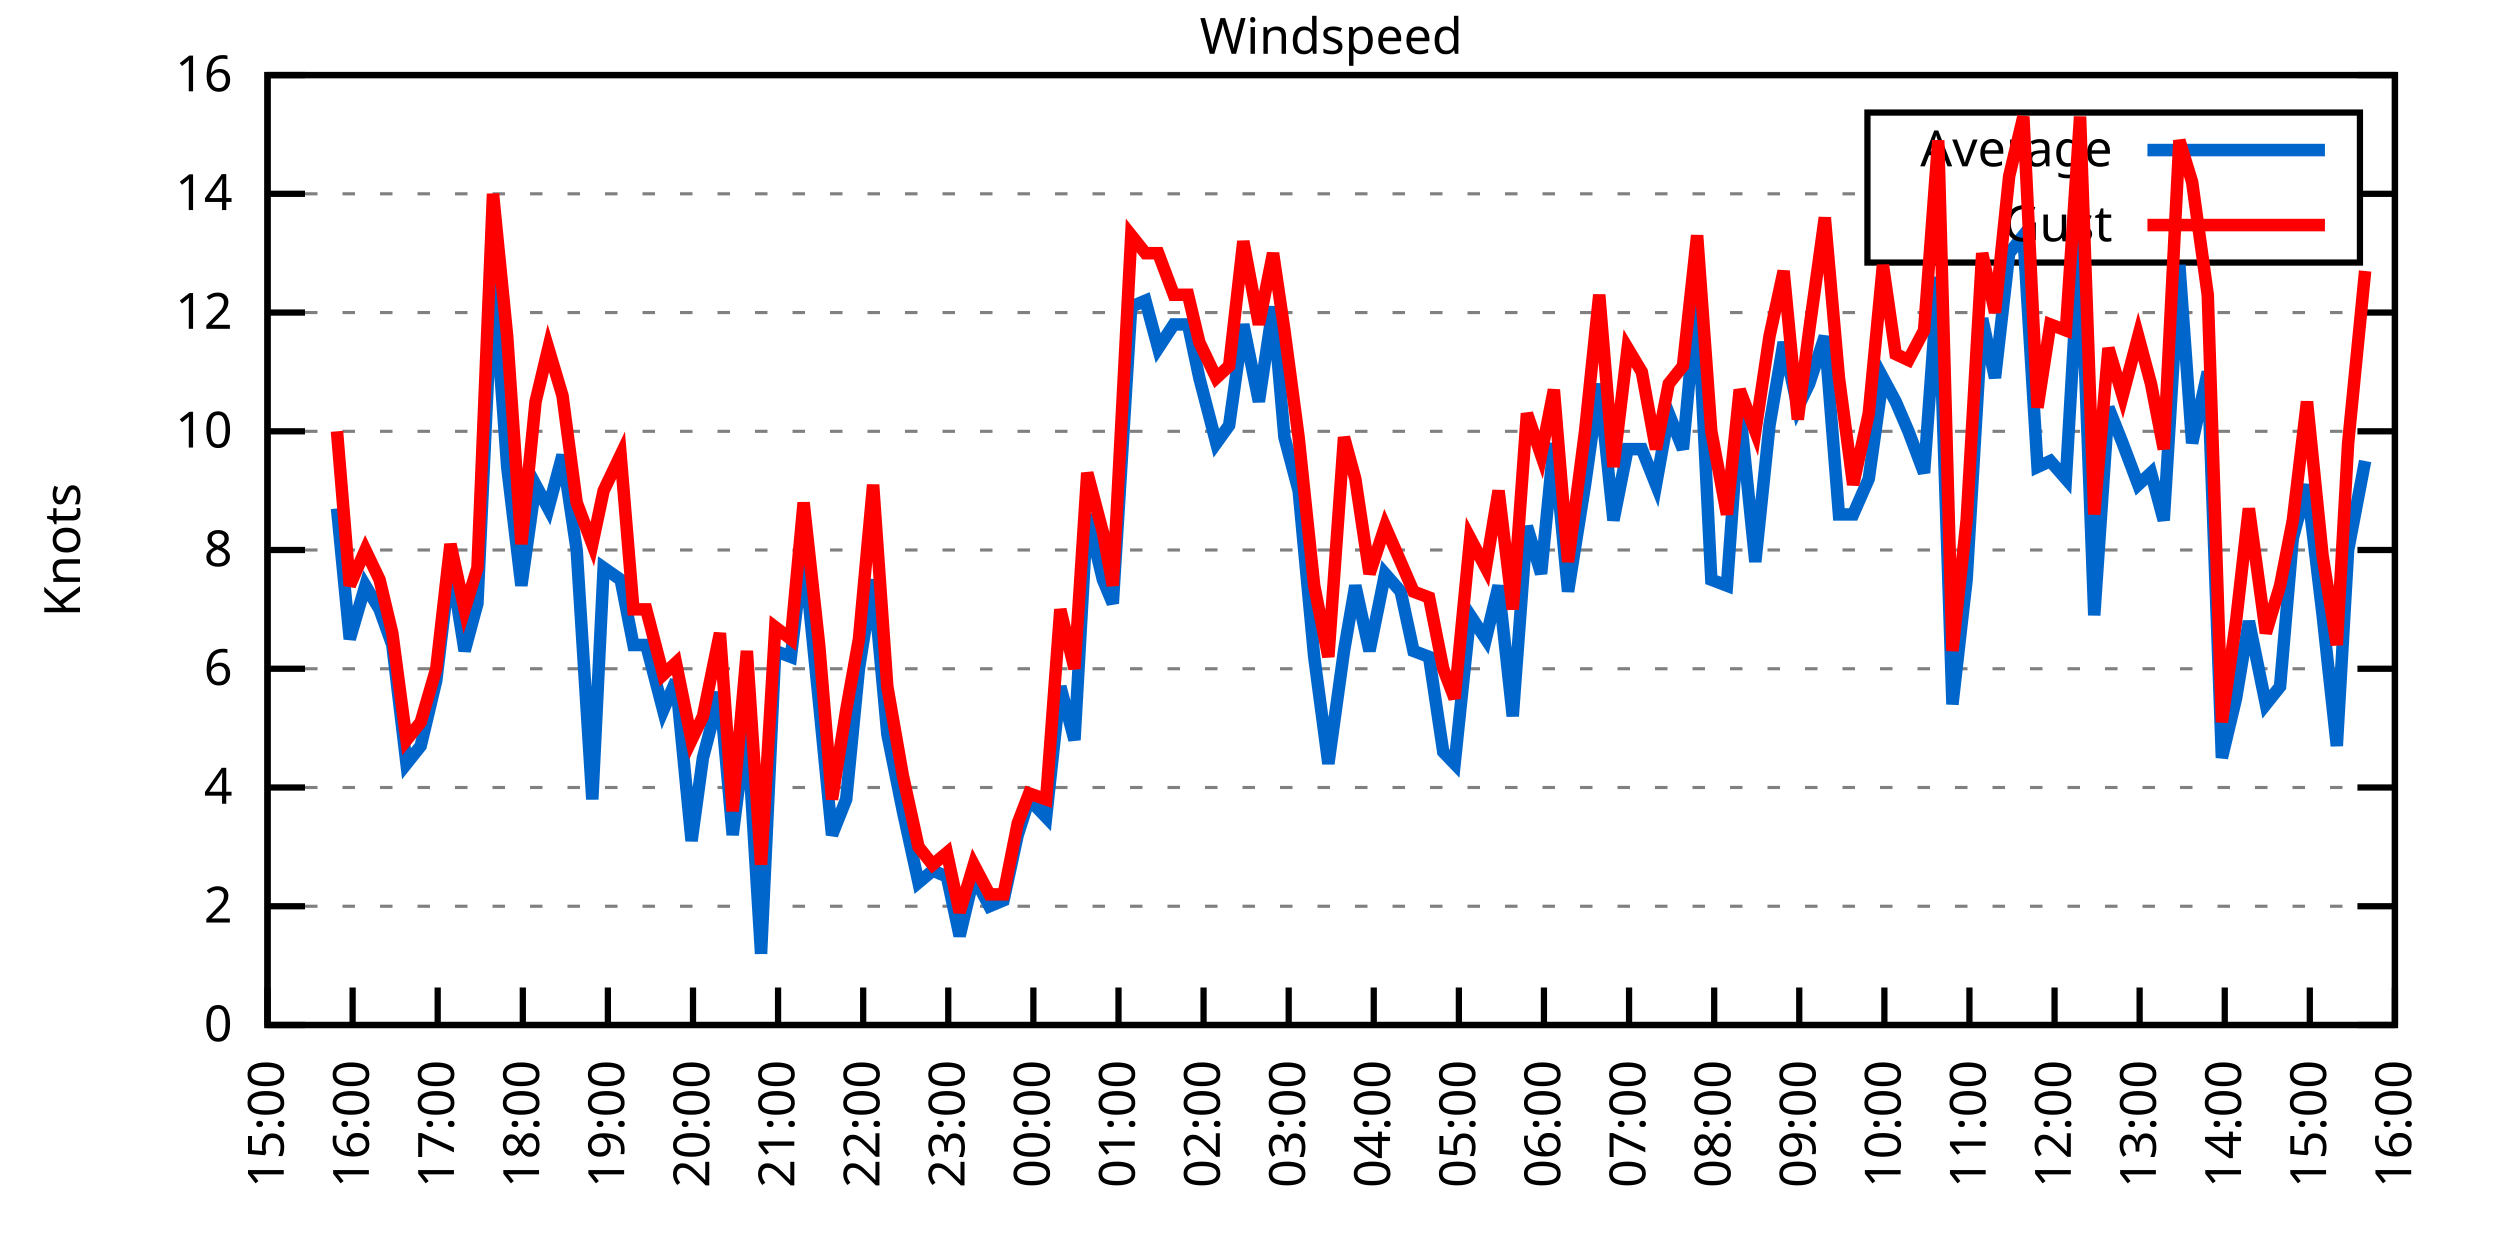
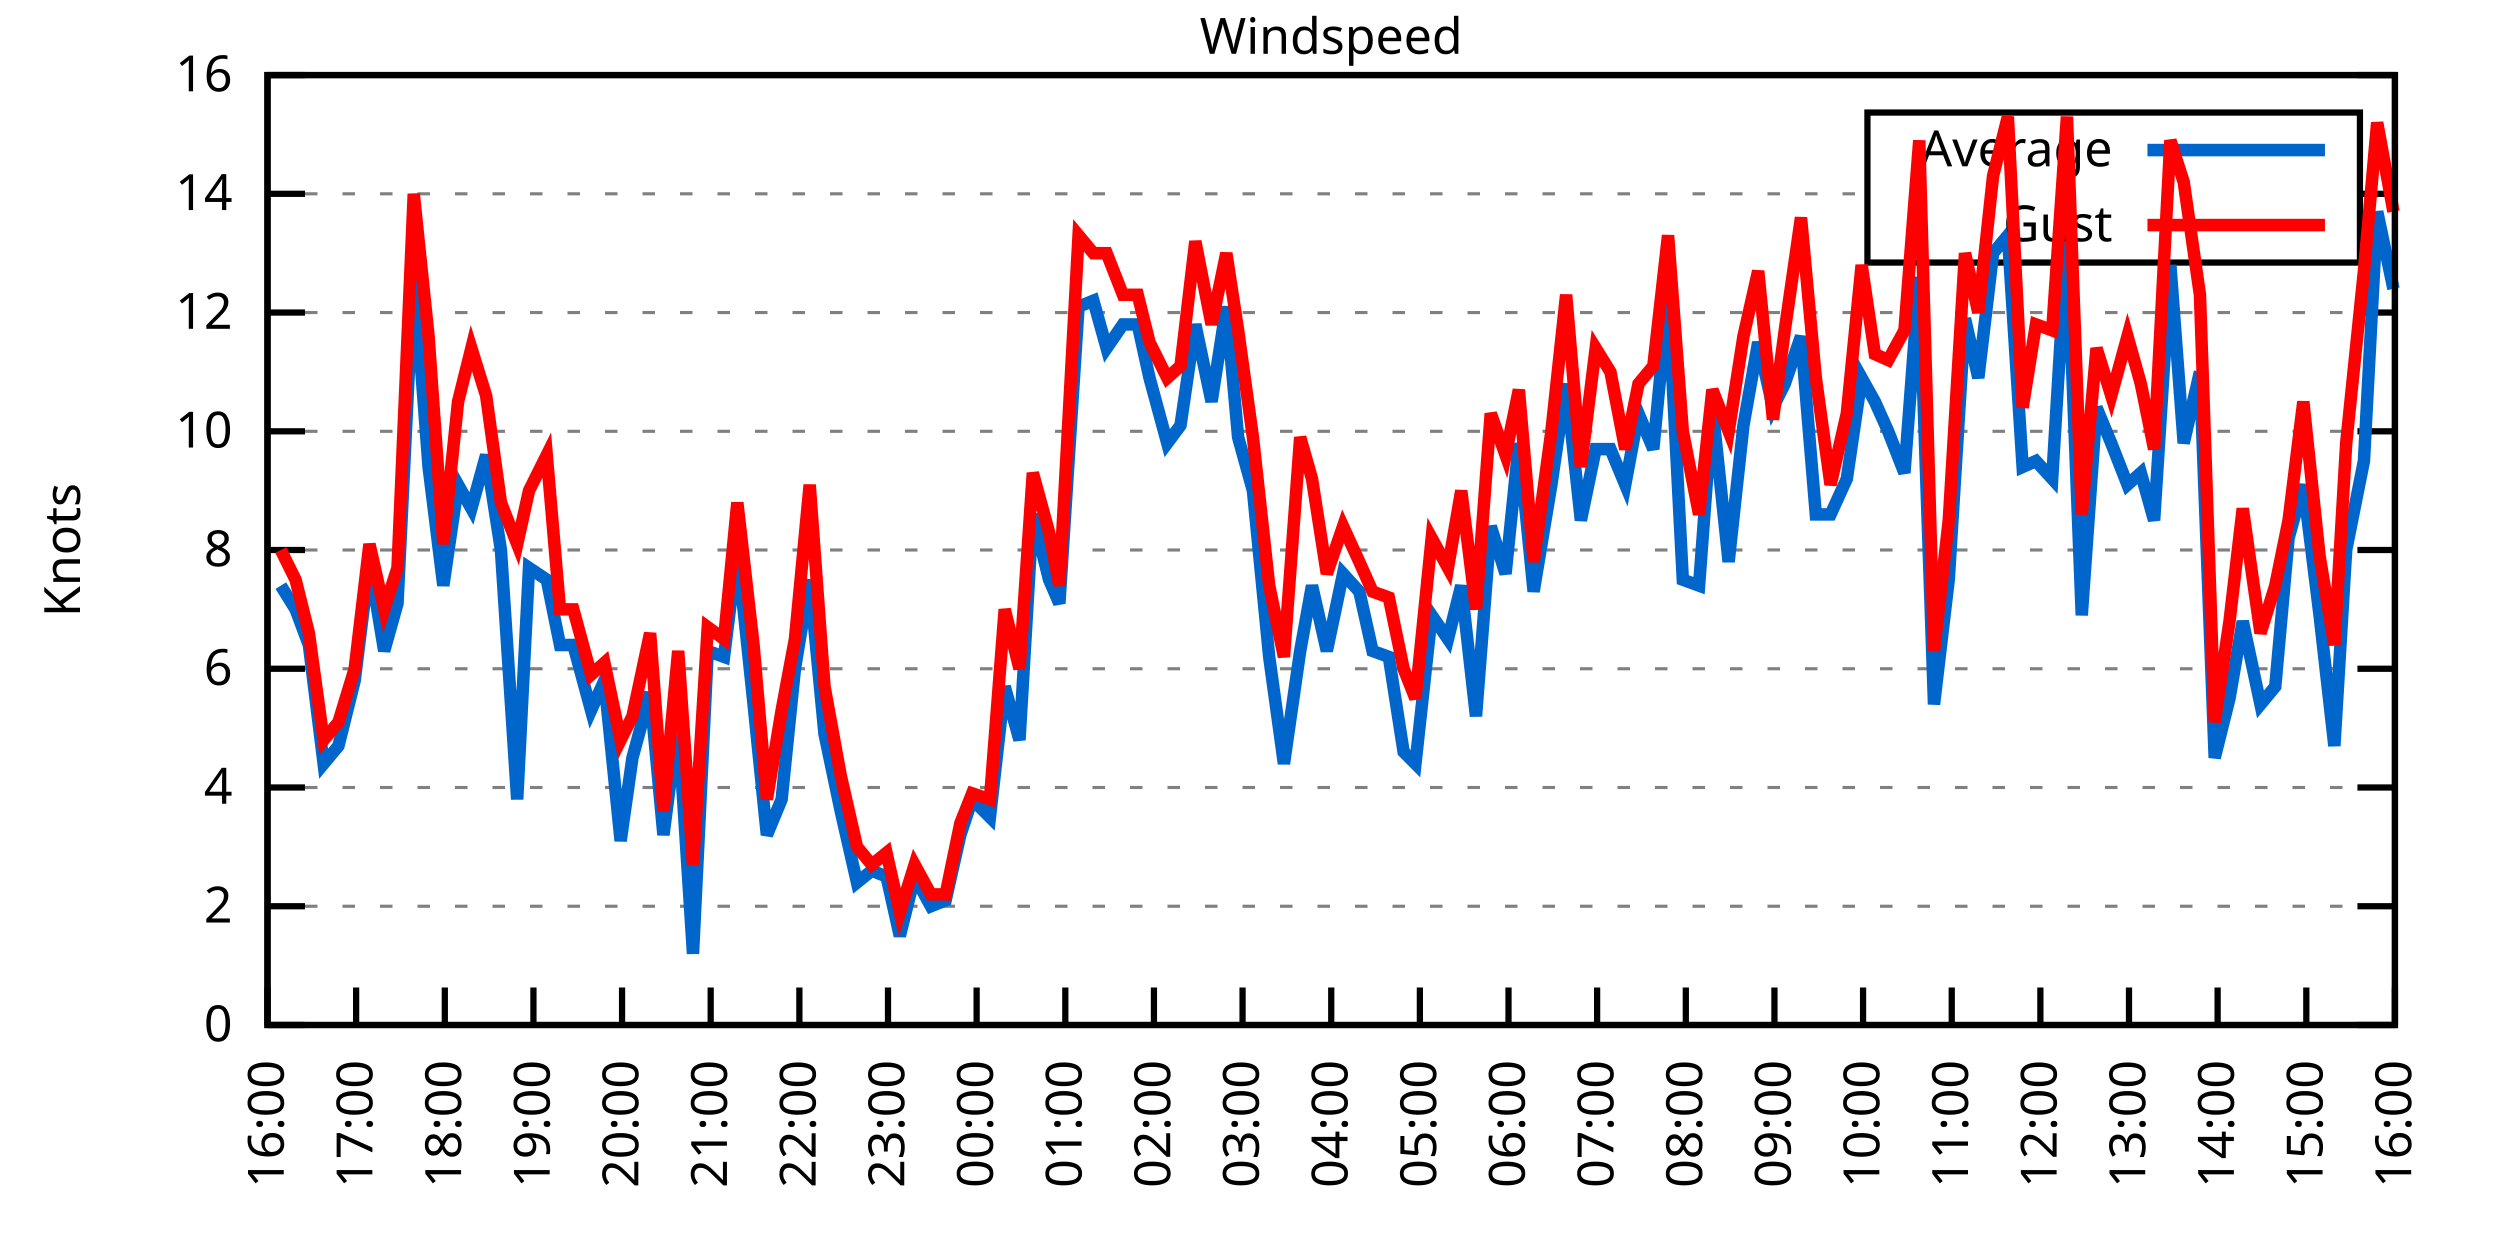
<svg xmlns="http://www.w3.org/2000/svg" xmlns:xlink="http://www.w3.org/1999/xlink" width="400" height="200" viewBox="0 0 400 200">
  <g id="gnuplot_canvas">
    <rect x="0" y="0" width="400" height="200" fill="none" />
    <defs>
      <circle id="gpDot" r="0.5" stroke-width="0.5" stroke="currentColor" />
      <path id="gpPt0" stroke-width="0.333" stroke="currentColor" d="M-1,0 h2 M0,-1 v2" />
      <path id="gpPt1" stroke-width="0.333" stroke="currentColor" d="M-1,-1 L1,1 M1,-1 L-1,1" />
      <path id="gpPt2" stroke-width="0.333" stroke="currentColor" d="M-1,0 L1,0 M0,-1 L0,1 M-1,-1 L1,1 M-1,1 L1,-1" />
      <rect id="gpPt3" stroke-width="0.333" stroke="currentColor" x="-1" y="-1" width="2" height="2" />
      <rect id="gpPt4" stroke-width="0.333" stroke="currentColor" fill="currentColor" x="-1" y="-1" width="2" height="2" />
      <circle id="gpPt5" stroke-width="0.333" stroke="currentColor" cx="0" cy="0" r="1" />
      <use xlink:href="#gpPt5" id="gpPt6" fill="currentColor" stroke="none" />
      <path id="gpPt7" stroke-width="0.333" stroke="currentColor" d="M0,-1.33 L-1.33,0.67 L1.33,0.67 z" />
      <use xlink:href="#gpPt7" id="gpPt8" fill="currentColor" stroke="none" />
      <use xlink:href="#gpPt7" id="gpPt9" stroke="currentColor" transform="rotate(180)" />
      <use xlink:href="#gpPt9" id="gpPt10" fill="currentColor" stroke="none" />
      <use xlink:href="#gpPt3" id="gpPt11" stroke="currentColor" transform="rotate(45)" />
      <use xlink:href="#gpPt11" id="gpPt12" fill="currentColor" stroke="none" />
      <path id="gpPt13" stroke-width="0.333" stroke="currentColor" d="M0,1.330 L1.265,0.411 L0.782,-1.067 L-0.782,-1.076 L-1.265,0.411 z" />
      <use xlink:href="#gpPt13" id="gpPt14" fill="currentColor" stroke="none" />
      <filter id="textbox" filterUnits="objectBoundingBox" x="0" y="0" height="1" width="1">
        <feFlood flood-color="white" flood-opacity="1" result="bgnd" />
        <feComposite in="SourceGraphic" in2="bgnd" operator="atop" />
      </filter>
      <filter id="greybox" filterUnits="objectBoundingBox" x="0" y="0" height="1" width="1">
        <feFlood flood-color="lightgrey" flood-opacity="1" result="grey" />
        <feComposite in="SourceGraphic" in2="grey" operator="atop" />
      </filter>
    </defs>
    <g fill="none" color="white" stroke="currentColor" stroke-width="1.00" stroke-linecap="butt" stroke-linejoin="miter">
</g>
    <g fill="none" color="black" stroke="currentColor" stroke-width="1.00" stroke-linecap="butt" stroke-linejoin="miter">
      <g stroke="none" shape-rendering="crispEdges">
        <polygon fill="rgb(255, 255, 255)" points="42.80,164.00 383.18,164.00 383.18,12.02 42.80,12.02 " />
      </g>
    </g>
    <g fill="none" color="black" stroke="currentColor" stroke-width="1.00" stroke-linecap="butt" stroke-linejoin="miter">
</g>
    <g fill="none" color="black" stroke="black" stroke-width="0.50" stroke-linecap="butt" stroke-linejoin="miter">
</g>
    <g fill="none" color="gray" stroke="currentColor" stroke-width="0.50" stroke-linecap="butt" stroke-linejoin="miter">
      <path stroke="gray" stroke-dasharray="2,4" class="gridline" d="M42.80,164.00 L383.19,164.00  " />
    </g>
    <g fill="none" color="gray" stroke="gray" stroke-width="1.00" stroke-linecap="butt" stroke-linejoin="miter">
</g>
    <g fill="none" color="black" stroke="currentColor" stroke-width="1.00" stroke-linecap="butt" stroke-linejoin="miter">
      <path stroke="black" d="M42.80,164.00 L48.80,164.00 M383.19,164.00 L377.19,164.00  " />
      <g transform="translate(37.20,166.60)" stroke="none" fill="black" font-family="Sans" font-size="8.00" text-anchor="end">
        <text>
          <tspan font-family="Sans"> 0</tspan>
        </text>
      </g>
    </g>
    <g fill="none" color="black" stroke="currentColor" stroke-width="1.00" stroke-linecap="butt" stroke-linejoin="miter">
</g>
    <g fill="none" color="black" stroke="black" stroke-width="0.50" stroke-linecap="butt" stroke-linejoin="miter">
</g>
    <g fill="none" color="gray" stroke="currentColor" stroke-width="0.50" stroke-linecap="butt" stroke-linejoin="miter">
      <path stroke="gray" stroke-dasharray="2,4" class="gridline" d="M42.80,145.00 L383.19,145.00  " />
    </g>
    <g fill="none" color="gray" stroke="gray" stroke-width="1.00" stroke-linecap="butt" stroke-linejoin="miter">
</g>
    <g fill="none" color="black" stroke="currentColor" stroke-width="1.00" stroke-linecap="butt" stroke-linejoin="miter">
      <path stroke="black" d="M42.80,145.00 L48.80,145.00 M383.19,145.00 L377.19,145.00  " />
      <g transform="translate(37.20,147.60)" stroke="none" fill="black" font-family="Sans" font-size="8.00" text-anchor="end">
        <text>
          <tspan font-family="Sans"> 2</tspan>
        </text>
      </g>
    </g>
    <g fill="none" color="black" stroke="currentColor" stroke-width="1.00" stroke-linecap="butt" stroke-linejoin="miter">
</g>
    <g fill="none" color="black" stroke="black" stroke-width="0.50" stroke-linecap="butt" stroke-linejoin="miter">
</g>
    <g fill="none" color="gray" stroke="currentColor" stroke-width="0.50" stroke-linecap="butt" stroke-linejoin="miter">
      <path stroke="gray" stroke-dasharray="2,4" class="gridline" d="M42.80,126.00 L383.19,126.00  " />
    </g>
    <g fill="none" color="gray" stroke="gray" stroke-width="1.00" stroke-linecap="butt" stroke-linejoin="miter">
</g>
    <g fill="none" color="black" stroke="currentColor" stroke-width="1.00" stroke-linecap="butt" stroke-linejoin="miter">
      <path stroke="black" d="M42.80,126.00 L48.80,126.00 M383.19,126.00 L377.19,126.00  " />
      <g transform="translate(37.20,128.60)" stroke="none" fill="black" font-family="Sans" font-size="8.00" text-anchor="end">
        <text>
          <tspan font-family="Sans"> 4</tspan>
        </text>
      </g>
    </g>
    <g fill="none" color="black" stroke="currentColor" stroke-width="1.00" stroke-linecap="butt" stroke-linejoin="miter">
</g>
    <g fill="none" color="black" stroke="black" stroke-width="0.50" stroke-linecap="butt" stroke-linejoin="miter">
</g>
    <g fill="none" color="gray" stroke="currentColor" stroke-width="0.50" stroke-linecap="butt" stroke-linejoin="miter">
      <path stroke="gray" stroke-dasharray="2,4" class="gridline" d="M42.80,107.00 L383.19,107.00  " />
    </g>
    <g fill="none" color="gray" stroke="gray" stroke-width="1.00" stroke-linecap="butt" stroke-linejoin="miter">
</g>
    <g fill="none" color="black" stroke="currentColor" stroke-width="1.00" stroke-linecap="butt" stroke-linejoin="miter">
      <path stroke="black" d="M42.80,107.00 L48.80,107.00 M383.19,107.00 L377.19,107.00  " />
      <g transform="translate(37.20,109.60)" stroke="none" fill="black" font-family="Sans" font-size="8.00" text-anchor="end">
        <text>
          <tspan font-family="Sans"> 6</tspan>
        </text>
      </g>
    </g>
    <g fill="none" color="black" stroke="currentColor" stroke-width="1.00" stroke-linecap="butt" stroke-linejoin="miter">
</g>
    <g fill="none" color="black" stroke="black" stroke-width="0.50" stroke-linecap="butt" stroke-linejoin="miter">
</g>
    <g fill="none" color="gray" stroke="currentColor" stroke-width="0.50" stroke-linecap="butt" stroke-linejoin="miter">
      <path stroke="gray" stroke-dasharray="2,4" class="gridline" d="M42.80,88.00 L383.19,88.00  " />
    </g>
    <g fill="none" color="gray" stroke="gray" stroke-width="1.00" stroke-linecap="butt" stroke-linejoin="miter">
</g>
    <g fill="none" color="black" stroke="currentColor" stroke-width="1.00" stroke-linecap="butt" stroke-linejoin="miter">
      <path stroke="black" d="M42.80,88.00 L48.80,88.00 M383.19,88.00 L377.19,88.00  " />
      <g transform="translate(37.20,90.60)" stroke="none" fill="black" font-family="Sans" font-size="8.00" text-anchor="end">
        <text>
          <tspan font-family="Sans"> 8</tspan>
        </text>
      </g>
    </g>
    <g fill="none" color="black" stroke="currentColor" stroke-width="1.00" stroke-linecap="butt" stroke-linejoin="miter">
</g>
    <g fill="none" color="black" stroke="black" stroke-width="0.50" stroke-linecap="butt" stroke-linejoin="miter">
</g>
    <g fill="none" color="gray" stroke="currentColor" stroke-width="0.50" stroke-linecap="butt" stroke-linejoin="miter">
      <path stroke="gray" stroke-dasharray="2,4" class="gridline" d="M42.80,69.01 L383.19,69.01  " />
    </g>
    <g fill="none" color="gray" stroke="gray" stroke-width="1.00" stroke-linecap="butt" stroke-linejoin="miter">
</g>
    <g fill="none" color="black" stroke="currentColor" stroke-width="1.00" stroke-linecap="butt" stroke-linejoin="miter">
      <path stroke="black" d="M42.80,69.01 L48.80,69.01 M383.19,69.01 L377.19,69.01  " />
      <g transform="translate(37.20,71.61)" stroke="none" fill="black" font-family="Sans" font-size="8.00" text-anchor="end">
        <text>
          <tspan font-family="Sans"> 10</tspan>
        </text>
      </g>
    </g>
    <g fill="none" color="black" stroke="currentColor" stroke-width="1.00" stroke-linecap="butt" stroke-linejoin="miter">
</g>
    <g fill="none" color="black" stroke="black" stroke-width="0.50" stroke-linecap="butt" stroke-linejoin="miter">
</g>
    <g fill="none" color="gray" stroke="currentColor" stroke-width="0.50" stroke-linecap="butt" stroke-linejoin="miter">
      <path stroke="gray" stroke-dasharray="2,4" class="gridline" d="M42.80,50.01 L383.19,50.01  " />
    </g>
    <g fill="none" color="gray" stroke="gray" stroke-width="1.00" stroke-linecap="butt" stroke-linejoin="miter">
</g>
    <g fill="none" color="black" stroke="currentColor" stroke-width="1.00" stroke-linecap="butt" stroke-linejoin="miter">
      <path stroke="black" d="M42.80,50.01 L48.80,50.01 M383.19,50.01 L377.19,50.01  " />
      <g transform="translate(37.20,52.61)" stroke="none" fill="black" font-family="Sans" font-size="8.00" text-anchor="end">
        <text>
          <tspan font-family="Sans"> 12</tspan>
        </text>
      </g>
    </g>
    <g fill="none" color="black" stroke="currentColor" stroke-width="1.00" stroke-linecap="butt" stroke-linejoin="miter">
</g>
    <g fill="none" color="black" stroke="black" stroke-width="0.50" stroke-linecap="butt" stroke-linejoin="miter">
</g>
    <g fill="none" color="gray" stroke="currentColor" stroke-width="0.50" stroke-linecap="butt" stroke-linejoin="miter">
      <path stroke="gray" stroke-dasharray="2,4" class="gridline" d="M42.80,31.01 L298.79,31.01 M377.59,31.01 L383.19,31.01  " />
    </g>
    <g fill="none" color="gray" stroke="gray" stroke-width="1.00" stroke-linecap="butt" stroke-linejoin="miter">
</g>
    <g fill="none" color="black" stroke="currentColor" stroke-width="1.00" stroke-linecap="butt" stroke-linejoin="miter">
      <path stroke="black" d="M42.80,31.01 L48.80,31.01 M383.19,31.01 L377.19,31.01  " />
      <g transform="translate(37.20,33.61)" stroke="none" fill="black" font-family="Sans" font-size="8.00" text-anchor="end">
        <text>
          <tspan font-family="Sans"> 14</tspan>
        </text>
      </g>
    </g>
    <g fill="none" color="black" stroke="currentColor" stroke-width="1.00" stroke-linecap="butt" stroke-linejoin="miter">
</g>
    <g fill="none" color="black" stroke="black" stroke-width="0.50" stroke-linecap="butt" stroke-linejoin="miter">
</g>
    <g fill="none" color="gray" stroke="currentColor" stroke-width="0.50" stroke-linecap="butt" stroke-linejoin="miter">
      <path stroke="gray" stroke-dasharray="2,4" class="gridline" d="M42.80,12.01 L383.19,12.01  " />
    </g>
    <g fill="none" color="gray" stroke="gray" stroke-width="1.00" stroke-linecap="butt" stroke-linejoin="miter">
</g>
    <g fill="none" color="black" stroke="currentColor" stroke-width="1.00" stroke-linecap="butt" stroke-linejoin="miter">
      <path stroke="black" d="M42.80,12.01 L48.80,12.01 M383.19,12.01 L377.19,12.01  " />
      <g transform="translate(37.20,14.61)" stroke="none" fill="black" font-family="Sans" font-size="8.00" text-anchor="end">
        <text>
          <tspan font-family="Sans"> 16</tspan>
        </text>
      </g>
    </g>
    <g fill="none" color="black" stroke="currentColor" stroke-width="1.00" stroke-linecap="butt" stroke-linejoin="miter">
      <path stroke="black" d="M42.80,164.00 L42.80,158.00  " />
      <g transform="translate(45.40,169.60) rotate(270.00)" stroke="none" fill="black" font-family="Sans" font-size="8.00" text-anchor="end">
        <text>
-           <tspan font-family="Sans">15:00</tspan>
-         </text>
-       </g>
-     </g>
-     <g fill="none" color="black" stroke="currentColor" stroke-width="1.00" stroke-linecap="butt" stroke-linejoin="miter">
-       <path stroke="black" d="M56.42,164.00 L56.42,158.00  " />
-       <g transform="translate(59.02,169.60) rotate(270.00)" stroke="none" fill="black" font-family="Sans" font-size="8.00" text-anchor="end">
-         <text>
          <tspan font-family="Sans">16:00</tspan>
        </text>
      </g>
    </g>
    <g fill="none" color="black" stroke="currentColor" stroke-width="1.00" stroke-linecap="butt" stroke-linejoin="miter">
-       <path stroke="black" d="M70.03,164.00 L70.03,158.00  " />
-       <g transform="translate(72.63,169.60) rotate(270.00)" stroke="none" fill="black" font-family="Sans" font-size="8.00" text-anchor="end">
+       <path stroke="black" d="M56.98,164.00 L56.98,158.00  " />
+       <g transform="translate(59.58,169.60) rotate(270.00)" stroke="none" fill="black" font-family="Sans" font-size="8.00" text-anchor="end">
        <text>
          <tspan font-family="Sans">17:00</tspan>
        </text>
      </g>
    </g>
    <g fill="none" color="black" stroke="currentColor" stroke-width="1.00" stroke-linecap="butt" stroke-linejoin="miter">
-       <path stroke="black" d="M83.65,164.00 L83.65,158.00  " />
-       <g transform="translate(86.25,169.60) rotate(270.00)" stroke="none" fill="black" font-family="Sans" font-size="8.00" text-anchor="end">
+       <path stroke="black" d="M71.17,164.00 L71.17,158.00  " />
+       <g transform="translate(73.77,169.60) rotate(270.00)" stroke="none" fill="black" font-family="Sans" font-size="8.00" text-anchor="end">
        <text>
          <tspan font-family="Sans">18:00</tspan>
        </text>
      </g>
    </g>
    <g fill="none" color="black" stroke="currentColor" stroke-width="1.00" stroke-linecap="butt" stroke-linejoin="miter">
-       <path stroke="black" d="M97.26,164.00 L97.26,158.00  " />
-       <g transform="translate(99.86,169.60) rotate(270.00)" stroke="none" fill="black" font-family="Sans" font-size="8.00" text-anchor="end">
+       <path stroke="black" d="M85.35,164.00 L85.35,158.00  " />
+       <g transform="translate(87.95,169.60) rotate(270.00)" stroke="none" fill="black" font-family="Sans" font-size="8.00" text-anchor="end">
        <text>
          <tspan font-family="Sans">19:00</tspan>
        </text>
      </g>
    </g>
    <g fill="none" color="black" stroke="currentColor" stroke-width="1.00" stroke-linecap="butt" stroke-linejoin="miter">
-       <path stroke="black" d="M110.88,164.00 L110.88,158.00  " />
-       <g transform="translate(113.48,169.60) rotate(270.00)" stroke="none" fill="black" font-family="Sans" font-size="8.00" text-anchor="end">
+       <path stroke="black" d="M99.53,164.00 L99.53,158.00  " />
+       <g transform="translate(102.13,169.60) rotate(270.00)" stroke="none" fill="black" font-family="Sans" font-size="8.00" text-anchor="end">
        <text>
          <tspan font-family="Sans">20:00</tspan>
        </text>
      </g>
    </g>
    <g fill="none" color="black" stroke="currentColor" stroke-width="1.00" stroke-linecap="butt" stroke-linejoin="miter">
-       <path stroke="black" d="M124.49,164.00 L124.49,158.00  " />
-       <g transform="translate(127.09,169.60) rotate(270.00)" stroke="none" fill="black" font-family="Sans" font-size="8.00" text-anchor="end">
+       <path stroke="black" d="M113.71,164.00 L113.71,158.00  " />
+       <g transform="translate(116.31,169.60) rotate(270.00)" stroke="none" fill="black" font-family="Sans" font-size="8.00" text-anchor="end">
        <text>
          <tspan font-family="Sans">21:00</tspan>
        </text>
      </g>
    </g>
    <g fill="none" color="black" stroke="currentColor" stroke-width="1.00" stroke-linecap="butt" stroke-linejoin="miter">
-       <path stroke="black" d="M138.11,164.00 L138.11,158.00  " />
-       <g transform="translate(140.71,169.60) rotate(270.00)" stroke="none" fill="black" font-family="Sans" font-size="8.00" text-anchor="end">
+       <path stroke="black" d="M127.90,164.00 L127.90,158.00  " />
+       <g transform="translate(130.50,169.60) rotate(270.00)" stroke="none" fill="black" font-family="Sans" font-size="8.00" text-anchor="end">
        <text>
          <tspan font-family="Sans">22:00</tspan>
        </text>
      </g>
    </g>
    <g fill="none" color="black" stroke="currentColor" stroke-width="1.00" stroke-linecap="butt" stroke-linejoin="miter">
-       <path stroke="black" d="M151.72,164.00 L151.72,158.00  " />
-       <g transform="translate(154.32,169.60) rotate(270.00)" stroke="none" fill="black" font-family="Sans" font-size="8.00" text-anchor="end">
+       <path stroke="black" d="M142.08,164.00 L142.08,158.00  " />
+       <g transform="translate(144.68,169.60) rotate(270.00)" stroke="none" fill="black" font-family="Sans" font-size="8.00" text-anchor="end">
        <text>
          <tspan font-family="Sans">23:00</tspan>
        </text>
      </g>
    </g>
    <g fill="none" color="black" stroke="currentColor" stroke-width="1.00" stroke-linecap="butt" stroke-linejoin="miter">
-       <path stroke="black" d="M165.34,164.00 L165.34,158.00  " />
-       <g transform="translate(167.94,169.60) rotate(270.00)" stroke="none" fill="black" font-family="Sans" font-size="8.00" text-anchor="end">
+       <path stroke="black" d="M156.26,164.00 L156.26,158.00  " />
+       <g transform="translate(158.86,169.60) rotate(270.00)" stroke="none" fill="black" font-family="Sans" font-size="8.00" text-anchor="end">
        <text>
          <tspan font-family="Sans">00:00</tspan>
        </text>
      </g>
    </g>
    <g fill="none" color="black" stroke="currentColor" stroke-width="1.00" stroke-linecap="butt" stroke-linejoin="miter">
-       <path stroke="black" d="M178.96,164.00 L178.96,158.00  " />
-       <g transform="translate(181.56,169.60) rotate(270.00)" stroke="none" fill="black" font-family="Sans" font-size="8.00" text-anchor="end">
+       <path stroke="black" d="M170.45,164.00 L170.45,158.00  " />
+       <g transform="translate(173.05,169.60) rotate(270.00)" stroke="none" fill="black" font-family="Sans" font-size="8.00" text-anchor="end">
        <text>
          <tspan font-family="Sans">01:00</tspan>
        </text>
      </g>
    </g>
    <g fill="none" color="black" stroke="currentColor" stroke-width="1.00" stroke-linecap="butt" stroke-linejoin="miter">
-       <path stroke="black" d="M192.57,164.00 L192.57,158.00  " />
-       <g transform="translate(195.17,169.60) rotate(270.00)" stroke="none" fill="black" font-family="Sans" font-size="8.00" text-anchor="end">
+       <path stroke="black" d="M184.63,164.00 L184.63,158.00  " />
+       <g transform="translate(187.23,169.60) rotate(270.00)" stroke="none" fill="black" font-family="Sans" font-size="8.00" text-anchor="end">
        <text>
          <tspan font-family="Sans">02:00</tspan>
        </text>
      </g>
    </g>
    <g fill="none" color="black" stroke="currentColor" stroke-width="1.00" stroke-linecap="butt" stroke-linejoin="miter">
-       <path stroke="black" d="M206.19,164.00 L206.19,158.00  " />
-       <g transform="translate(208.79,169.60) rotate(270.00)" stroke="none" fill="black" font-family="Sans" font-size="8.00" text-anchor="end">
+       <path stroke="black" d="M198.81,164.00 L198.81,158.00  " />
+       <g transform="translate(201.41,169.60) rotate(270.00)" stroke="none" fill="black" font-family="Sans" font-size="8.00" text-anchor="end">
        <text>
          <tspan font-family="Sans">03:00</tspan>
        </text>
      </g>
    </g>
    <g fill="none" color="black" stroke="currentColor" stroke-width="1.00" stroke-linecap="butt" stroke-linejoin="miter">
-       <path stroke="black" d="M219.80,164.00 L219.80,158.00  " />
-       <g transform="translate(222.40,169.60) rotate(270.00)" stroke="none" fill="black" font-family="Sans" font-size="8.00" text-anchor="end">
+       <path stroke="black" d="M213.00,164.00 L213.00,158.00  " />
+       <g transform="translate(215.60,169.60) rotate(270.00)" stroke="none" fill="black" font-family="Sans" font-size="8.00" text-anchor="end">
        <text>
          <tspan font-family="Sans">04:00</tspan>
        </text>
      </g>
    </g>
    <g fill="none" color="black" stroke="currentColor" stroke-width="1.00" stroke-linecap="butt" stroke-linejoin="miter">
-       <path stroke="black" d="M233.42,164.00 L233.42,158.00  " />
-       <g transform="translate(236.02,169.60) rotate(270.00)" stroke="none" fill="black" font-family="Sans" font-size="8.00" text-anchor="end">
+       <path stroke="black" d="M227.18,164.00 L227.18,158.00  " />
+       <g transform="translate(229.78,169.60) rotate(270.00)" stroke="none" fill="black" font-family="Sans" font-size="8.00" text-anchor="end">
        <text>
          <tspan font-family="Sans">05:00</tspan>
        </text>
      </g>
    </g>
    <g fill="none" color="black" stroke="currentColor" stroke-width="1.00" stroke-linecap="butt" stroke-linejoin="miter">
-       <path stroke="black" d="M247.03,164.00 L247.03,158.00  " />
-       <g transform="translate(249.63,169.60) rotate(270.00)" stroke="none" fill="black" font-family="Sans" font-size="8.00" text-anchor="end">
+       <path stroke="black" d="M241.36,164.00 L241.36,158.00  " />
+       <g transform="translate(243.96,169.60) rotate(270.00)" stroke="none" fill="black" font-family="Sans" font-size="8.00" text-anchor="end">
        <text>
          <tspan font-family="Sans">06:00</tspan>
        </text>
      </g>
    </g>
    <g fill="none" color="black" stroke="currentColor" stroke-width="1.00" stroke-linecap="butt" stroke-linejoin="miter">
-       <path stroke="black" d="M260.65,164.00 L260.65,158.00  " />
-       <g transform="translate(263.25,169.60) rotate(270.00)" stroke="none" fill="black" font-family="Sans" font-size="8.00" text-anchor="end">
+       <path stroke="black" d="M255.54,164.00 L255.54,158.00  " />
+       <g transform="translate(258.14,169.60) rotate(270.00)" stroke="none" fill="black" font-family="Sans" font-size="8.00" text-anchor="end">
        <text>
          <tspan font-family="Sans">07:00</tspan>
        </text>
      </g>
    </g>
    <g fill="none" color="black" stroke="currentColor" stroke-width="1.00" stroke-linecap="butt" stroke-linejoin="miter">
-       <path stroke="black" d="M274.27,164.00 L274.27,158.00  " />
-       <g transform="translate(276.87,169.60) rotate(270.00)" stroke="none" fill="black" font-family="Sans" font-size="8.00" text-anchor="end">
+       <path stroke="black" d="M269.73,164.00 L269.73,158.00  " />
+       <g transform="translate(272.33,169.60) rotate(270.00)" stroke="none" fill="black" font-family="Sans" font-size="8.00" text-anchor="end">
        <text>
          <tspan font-family="Sans">08:00</tspan>
        </text>
      </g>
    </g>
    <g fill="none" color="black" stroke="currentColor" stroke-width="1.00" stroke-linecap="butt" stroke-linejoin="miter">
-       <path stroke="black" d="M287.88,164.00 L287.88,158.00  " />
-       <g transform="translate(290.48,169.60) rotate(270.00)" stroke="none" fill="black" font-family="Sans" font-size="8.00" text-anchor="end">
+       <path stroke="black" d="M283.91,164.00 L283.91,158.00  " />
+       <g transform="translate(286.51,169.60) rotate(270.00)" stroke="none" fill="black" font-family="Sans" font-size="8.00" text-anchor="end">
        <text>
          <tspan font-family="Sans">09:00</tspan>
        </text>
      </g>
    </g>
    <g fill="none" color="black" stroke="currentColor" stroke-width="1.00" stroke-linecap="butt" stroke-linejoin="miter">
-       <path stroke="black" d="M301.50,164.00 L301.50,158.00  " />
-       <g transform="translate(304.10,169.60) rotate(270.00)" stroke="none" fill="black" font-family="Sans" font-size="8.00" text-anchor="end">
+       <path stroke="black" d="M298.09,164.00 L298.09,158.00  " />
+       <g transform="translate(300.69,169.60) rotate(270.00)" stroke="none" fill="black" font-family="Sans" font-size="8.00" text-anchor="end">
        <text>
          <tspan font-family="Sans">10:00</tspan>
        </text>
      </g>
    </g>
    <g fill="none" color="black" stroke="currentColor" stroke-width="1.00" stroke-linecap="butt" stroke-linejoin="miter">
-       <path stroke="black" d="M315.11,164.00 L315.11,158.00  " />
-       <g transform="translate(317.71,169.60) rotate(270.00)" stroke="none" fill="black" font-family="Sans" font-size="8.00" text-anchor="end">
+       <path stroke="black" d="M312.28,164.00 L312.28,158.00  " />
+       <g transform="translate(314.88,169.60) rotate(270.00)" stroke="none" fill="black" font-family="Sans" font-size="8.00" text-anchor="end">
        <text>
          <tspan font-family="Sans">11:00</tspan>
        </text>
      </g>
    </g>
    <g fill="none" color="black" stroke="currentColor" stroke-width="1.00" stroke-linecap="butt" stroke-linejoin="miter">
-       <path stroke="black" d="M328.73,164.00 L328.73,158.00  " />
-       <g transform="translate(331.33,169.60) rotate(270.00)" stroke="none" fill="black" font-family="Sans" font-size="8.00" text-anchor="end">
+       <path stroke="black" d="M326.46,164.00 L326.46,158.00  " />
+       <g transform="translate(329.06,169.60) rotate(270.00)" stroke="none" fill="black" font-family="Sans" font-size="8.00" text-anchor="end">
        <text>
          <tspan font-family="Sans">12:00</tspan>
        </text>
      </g>
    </g>
    <g fill="none" color="black" stroke="currentColor" stroke-width="1.00" stroke-linecap="butt" stroke-linejoin="miter">
-       <path stroke="black" d="M342.34,164.00 L342.34,158.00  " />
-       <g transform="translate(344.94,169.60) rotate(270.00)" stroke="none" fill="black" font-family="Sans" font-size="8.00" text-anchor="end">
+       <path stroke="black" d="M340.64,164.00 L340.64,158.00  " />
+       <g transform="translate(343.24,169.60) rotate(270.00)" stroke="none" fill="black" font-family="Sans" font-size="8.00" text-anchor="end">
        <text>
          <tspan font-family="Sans">13:00</tspan>
        </text>
      </g>
    </g>
    <g fill="none" color="black" stroke="currentColor" stroke-width="1.00" stroke-linecap="butt" stroke-linejoin="miter">
-       <path stroke="black" d="M355.96,164.00 L355.96,158.00  " />
-       <g transform="translate(358.56,169.60) rotate(270.00)" stroke="none" fill="black" font-family="Sans" font-size="8.00" text-anchor="end">
+       <path stroke="black" d="M354.82,164.00 L354.82,158.00  " />
+       <g transform="translate(357.42,169.60) rotate(270.00)" stroke="none" fill="black" font-family="Sans" font-size="8.00" text-anchor="end">
        <text>
          <tspan font-family="Sans">14:00</tspan>
        </text>
      </g>
    </g>
    <g fill="none" color="black" stroke="currentColor" stroke-width="1.00" stroke-linecap="butt" stroke-linejoin="miter">
-       <path stroke="black" d="M369.57,164.00 L369.57,158.00  " />
-       <g transform="translate(372.17,169.60) rotate(270.00)" stroke="none" fill="black" font-family="Sans" font-size="8.00" text-anchor="end">
+       <path stroke="black" d="M369.01,164.00 L369.01,158.00  " />
+       <g transform="translate(371.61,169.60) rotate(270.00)" stroke="none" fill="black" font-family="Sans" font-size="8.00" text-anchor="end">
        <text>
          <tspan font-family="Sans">15:00</tspan>
        </text>
      </g>
    </g>
    <g fill="none" color="black" stroke="currentColor" stroke-width="1.00" stroke-linecap="butt" stroke-linejoin="miter">
      <path stroke="black" d="M383.19,164.00 L383.19,158.00  " />
      <g transform="translate(385.79,169.60) rotate(270.00)" stroke="none" fill="black" font-family="Sans" font-size="8.00" text-anchor="end">
        <text>
          <tspan font-family="Sans">16:00</tspan>
        </text>
      </g>
    </g>
    <g fill="none" color="black" stroke="currentColor" stroke-width="1.00" stroke-linecap="butt" stroke-linejoin="miter">
</g>
    <g fill="none" color="black" stroke="currentColor" stroke-width="1.00" stroke-linecap="butt" stroke-linejoin="miter">
      <path stroke="black" d="M42.80,12.01 L42.80,164.00 L383.19,164.00 L383.19,12.01 L42.80,12.01 Z  " />
    </g>
    <g fill="none" color="black" stroke="currentColor" stroke-width="1.00" stroke-linecap="butt" stroke-linejoin="miter">
</g>
    <g fill="none" color="black" stroke="currentColor" stroke-width="1.00" stroke-linecap="butt" stroke-linejoin="miter">
      <path stroke="black" d="M298.79,42.01 L298.79,18.01 L377.59,18.01 L377.59,42.01 L298.79,42.01 Z  " />
    </g>
    <g id="Windspeed_plot_1">
      <g fill="none" color="white" stroke="black" stroke-width="2.00" stroke-linecap="butt" stroke-linejoin="miter">
</g>
      <g fill="none" color="black" stroke="currentColor" stroke-width="2.00" stroke-linecap="butt" stroke-linejoin="miter">
        <g transform="translate(337.99,26.61)" stroke="none" fill="black" font-family="Sans" font-size="8.00" text-anchor="end">
          <text>
            <tspan font-family="Sans">Average</tspan>
          </text>
        </g>
      </g>
      <g fill="none" color="black" stroke="currentColor" stroke-width="2.00" stroke-linecap="butt" stroke-linejoin="miter">
-         <path stroke="rgb(  0, 102, 204)" d="M343.59,24.01 L371.99,24.01 M53.92,81.36 L55.96,102.25 L58.46,93.70 L60.73,97.50 L62.77,103.20 L65.04,122.20   L67.31,119.35 L69.80,108.90 L72.07,89.90 L74.34,104.15 L76.39,96.55 L78.88,43.36 L81.15,74.71 L83.42,93.70   L85.69,77.56 L87.73,81.36 L90.00,72.81 L92.27,88.00 L94.77,127.90 L96.58,90.85 L99.30,92.75 L101.35,103.20   L103.39,103.20 L106.11,113.65 L108.15,108.90 L110.65,134.55 L112.47,121.25 L115.19,110.80 L117.23,133.60 L119.50,115.55   L121.77,152.60 L124.04,104.15 L126.54,105.10 L128.58,88.00 L131.07,112.70 L133.12,133.60 L135.39,127.90 L137.43,107.00   L139.70,92.75 L141.97,117.45 L144.46,129.80 L146.96,141.20 L149.23,139.30 L151.50,140.25 L153.54,149.75 L155.81,140.25   L158.31,145.00 L160.57,144.05 L162.84,133.60 L164.66,127.90 L167.38,130.75 L169.65,109.85 L171.92,118.40 L173.96,82.31   L176.46,92.75 L178.05,96.55 L181.00,49.06 L183.27,48.11 L185.31,55.71 L187.81,51.91 L190.08,51.91 L191.89,60.46   L194.61,70.91 L196.66,68.06 L198.93,51.91 L201.42,64.26 L203.69,49.06 L205.51,69.96 L207.78,78.51 L210.27,105.10   L212.54,122.20 L215.04,104.15 L216.85,93.70 L219.12,104.15 L221.62,91.80 L224.11,94.65 L226.16,104.15 L228.65,105.10   L230.92,120.30 L232.74,122.20 L235.23,98.45 L237.73,102.25 L239.77,93.70 L242.04,114.60 L244.31,84.21 L246.58,91.80   L248.62,70.91 L250.89,94.65 L253.61,77.56 L255.88,61.41 L258.15,83.26 L260.42,71.86 L262.69,71.86 L264.96,77.56   L267.00,66.16 L269.27,71.86 L271.54,47.16 L273.81,92.75 L276.31,93.70 L278.35,65.21 L280.85,89.90 L283.12,68.06   L285.38,54.76 L287.65,65.21 L289.47,61.41 L291.97,53.81 L294.23,82.31 L296.50,82.31 L299.00,76.61 L301.27,60.46   L303.31,64.26 L305.35,69.01 L307.85,75.66 L310.12,44.31 L312.39,112.70 L314.66,92.75 L317.15,50.96 L319.20,60.46   L321.47,40.51 L323.74,37.66 L326.00,74.71 L328.05,73.76 L330.54,76.61 L332.81,37.66 L335.08,98.45 L337.35,65.21   L339.62,70.91 L342.12,77.56 L344.16,75.66 L346.20,83.26 L348.70,42.41 L350.74,70.91 L353.24,59.51 L355.50,121.25   L357.77,111.75 L359.82,99.40 L362.54,112.70 L364.81,109.85 L366.85,86.11 L369.12,77.56 L371.62,98.45 L373.89,119.35   L375.70,88.00 L378.42,73.76  " />
+         <path stroke="rgb(  0, 102, 204)" d="M343.59,24.01 L371.99,24.01 M44.93,93.70 L47.29,97.50 L49.42,103.20 L51.78,122.20 L54.15,119.35 L56.75,108.90   L59.11,89.90 L61.47,104.15 L63.60,96.55 L66.20,43.36 L68.57,74.71 L70.93,93.70 L73.29,77.56 L75.42,81.36   L77.78,72.81 L80.15,88.00 L82.75,127.90 L84.64,90.85 L87.48,92.75 L89.60,103.20 L91.73,103.20 L94.57,113.65   L96.70,108.90 L99.30,134.55 L101.19,121.25 L104.02,110.80 L106.15,133.60 L108.51,115.55 L110.88,152.60 L113.24,104.15   L115.84,105.10 L117.97,88.00 L120.57,112.70 L122.70,133.60 L125.06,127.90 L127.19,107.00 L129.55,92.75 L131.92,117.45   L134.52,129.80 L137.12,141.20 L139.48,139.30 L141.84,140.25 L143.97,149.75 L146.34,140.25 L148.94,145.00 L151.30,144.05   L153.66,133.60 L155.55,127.90 L158.39,130.75 L160.75,109.85 L163.12,118.40 L165.25,82.31 L167.85,92.75 L169.50,96.55   L172.57,49.06 L174.94,48.11 L177.06,55.71 L179.67,51.91 L182.03,51.91 L183.92,60.46 L186.76,70.91 L188.88,68.06   L191.25,51.91 L193.85,64.26 L196.21,49.06 L198.10,69.96 L200.47,78.51 L203.07,105.10 L205.43,122.20 L208.03,104.15   L209.92,93.70 L212.29,104.15 L214.89,91.80 L217.49,94.65 L219.61,104.15 L222.21,105.10 L224.58,120.30 L226.47,122.20   L229.07,98.45 L231.67,102.25 L233.80,93.70 L236.16,114.60 L238.52,84.21 L240.89,91.80 L243.02,70.91 L245.38,94.65   L248.22,77.56 L250.58,61.41 L252.94,83.26 L255.31,71.86 L257.67,71.86 L260.04,77.56 L262.16,66.16 L264.53,71.86   L266.89,47.16 L269.25,92.75 L271.85,93.70 L273.98,65.21 L276.58,89.90 L278.95,68.06 L281.31,54.76 L283.67,65.21   L285.56,61.41 L288.16,53.81 L290.53,82.31 L292.89,82.31 L295.49,76.61 L297.86,60.46 L299.98,64.26 L302.11,69.01   L304.71,75.66 L307.08,44.31 L309.44,112.70 L311.80,92.75 L314.40,50.96 L316.53,60.46 L318.89,40.51 L321.26,37.66   L323.62,74.71 L325.75,73.76 L328.35,76.61 L330.71,37.66 L333.08,98.45 L335.44,65.21 L337.80,70.91 L340.40,77.56   L342.53,75.66 L344.66,83.26 L347.26,42.41 L349.39,70.91 L351.99,59.51 L354.35,121.25 L356.72,111.75 L358.84,99.40   L361.68,112.70 L364.04,109.85 L366.17,86.11 L368.53,77.56 L371.13,98.45 L373.50,119.35 L375.39,88.00 L378.23,73.76   L380.35,33.86 L382.95,46.21  " />
      </g>
    </g>
    <g id="Windspeed_plot_2">
      <g fill="none" color="black" stroke="currentColor" stroke-width="2.00" stroke-linecap="butt" stroke-linejoin="miter">
        <g transform="translate(337.99,38.61)" stroke="none" fill="black" font-family="Sans" font-size="8.00" text-anchor="end">
          <text>
            <tspan font-family="Sans">Gust</tspan>
          </text>
        </g>
      </g>
      <g fill="none" color="black" stroke="currentColor" stroke-width="2.00" stroke-linecap="butt" stroke-linejoin="miter">
-         <path stroke="rgb(255,   0,   0)" d="M343.59,36.01 L371.99,36.01 M53.92,69.01 L55.96,93.70 L58.46,88.00 L60.73,92.75 L62.77,101.30 L65.04,118.40   L67.31,115.55 L69.80,107.00 L72.07,87.06 L74.34,97.50 L76.39,90.85 L78.88,31.01 L81.15,53.81 L83.42,87.06   L85.69,64.26 L87.73,55.71 L90.00,63.31 L92.27,80.41 L94.77,87.06 L96.58,78.51 L99.30,72.81 L101.35,97.50   L103.39,97.50 L106.11,107.95 L108.15,106.05 L110.65,118.40 L112.47,114.60 L115.19,101.30 L117.23,129.80 L119.50,104.15   L121.77,138.35 L124.04,100.35 L126.54,102.25 L128.58,80.41 L131.07,103.20 L133.12,127.90 L135.39,113.65 L137.43,102.25   L139.70,77.56 L141.97,109.85 L144.46,124.10 L146.96,135.50 L149.23,138.35 L151.50,136.45 L153.54,145.95 L155.81,138.35   L158.31,143.10 L160.57,143.10 L162.84,131.70 L164.66,126.95 L167.38,127.90 L169.65,97.50 L171.92,107.00 L173.96,75.66   L176.46,85.16 L178.05,93.70 L181.00,37.66 L183.27,40.51 L185.31,40.51 L187.81,47.16 L190.08,47.16 L191.89,54.76   L194.61,60.46 L196.66,58.56 L198.93,38.61 L201.42,51.91 L203.69,40.51 L205.51,52.86 L207.78,69.96 L210.27,93.70   L212.54,105.10 L215.04,69.96 L216.85,76.61 L219.12,91.80 L221.62,84.21 L224.11,89.90 L226.16,94.65 L228.65,95.60   L230.92,107.00 L232.74,111.75 L235.23,86.11 L237.73,90.85 L239.77,78.51 L242.04,97.50 L244.31,66.16 L246.58,72.81   L248.62,62.36 L250.89,89.90 L253.61,69.01 L255.88,47.16 L258.15,74.71 L260.42,55.71 L262.69,59.51 L264.96,71.86   L267.00,61.41 L269.27,58.56 L271.54,37.66 L273.81,69.01 L276.31,82.31 L278.35,62.36 L280.85,69.01 L283.12,53.81   L285.38,43.36 L287.65,67.11 L289.47,52.86 L291.97,34.81 L294.23,60.46 L296.50,77.56 L299.00,66.16 L301.27,42.41   L303.31,56.66 L305.35,57.61 L307.85,52.86 L310.12,22.46 L312.39,104.15 L314.66,83.26 L317.15,40.51 L319.20,50.01   L321.47,28.16 L323.74,18.66 L326.00,65.21 L328.05,51.91 L330.54,52.86 L332.81,18.66 L335.08,82.31 L337.35,55.71   L339.62,63.31 L342.12,53.81 L344.16,61.41 L346.20,71.86 L348.70,22.46 L350.74,29.11 L353.24,47.16 L355.50,115.55   L357.77,99.40 L359.82,81.36 L362.54,101.30 L364.81,93.70 L366.85,83.26 L369.12,64.26 L371.62,88.95 L373.89,103.20   L375.70,70.91 L378.42,43.36  " />
+         <path stroke="rgb(255,   0,   0)" d="M343.59,36.01 L371.99,36.01 M44.93,88.00 L47.29,92.75 L49.42,101.30 L51.78,118.40 L54.15,115.55 L56.75,107.00   L59.11,87.06 L61.47,97.50 L63.60,90.85 L66.20,31.01 L68.57,53.81 L70.93,87.06 L73.29,64.26 L75.42,55.71   L77.78,63.31 L80.15,80.41 L82.75,87.06 L84.64,78.51 L87.48,72.81 L89.60,97.50 L91.73,97.50 L94.57,107.95   L96.70,106.05 L99.30,118.40 L101.19,114.60 L104.02,101.30 L106.15,129.80 L108.51,104.15 L110.88,138.35 L113.24,100.35   L115.84,102.25 L117.97,80.41 L120.57,103.20 L122.70,127.90 L125.06,113.65 L127.19,102.25 L129.55,77.56 L131.92,109.85   L134.52,124.10 L137.12,135.50 L139.48,138.35 L141.84,136.45 L143.97,145.95 L146.34,138.35 L148.94,143.10 L151.30,143.10   L153.66,131.70 L155.55,126.95 L158.39,127.90 L160.75,97.50 L163.12,107.00 L165.25,75.66 L167.85,85.16 L169.50,93.70   L172.57,37.66 L174.94,40.51 L177.06,40.51 L179.67,47.16 L182.03,47.16 L183.92,54.76 L186.76,60.46 L188.88,58.56   L191.25,38.61 L193.85,51.91 L196.21,40.51 L198.10,52.86 L200.47,69.96 L203.07,93.70 L205.43,105.10 L208.03,69.96   L209.92,76.61 L212.29,91.80 L214.89,84.21 L217.49,89.90 L219.61,94.65 L222.21,95.60 L224.58,107.00 L226.47,111.75   L229.07,86.11 L231.67,90.85 L233.80,78.51 L236.16,97.50 L238.52,66.16 L240.89,72.81 L243.02,62.36 L245.38,89.90   L248.22,69.01 L250.58,47.16 L252.94,74.71 L255.31,55.71 L257.67,59.51 L260.04,71.86 L262.16,61.41 L264.53,58.56   L266.89,37.66 L269.25,69.01 L271.85,82.31 L273.98,62.36 L276.58,69.01 L278.95,53.81 L281.31,43.36 L283.67,67.11   L285.56,52.86 L288.16,34.81 L290.53,60.46 L292.89,77.56 L295.49,66.16 L297.86,42.41 L299.98,56.66 L302.11,57.61   L304.71,52.86 L307.08,22.46 L309.44,104.15 L311.80,83.26 L314.40,40.51 L316.53,50.01 L318.89,28.16 L321.26,18.66   L323.62,65.21 L325.75,51.91 L328.35,52.86 L330.71,18.66 L333.08,82.31 L335.44,55.71 L337.80,63.31 L340.40,53.81   L342.53,61.41 L344.66,71.86 L347.26,22.46 L349.39,29.11 L351.99,47.16 L354.35,115.55 L356.72,99.40 L358.84,81.36   L361.68,101.30 L364.04,93.70 L366.17,83.26 L368.53,64.26 L371.13,88.95 L373.50,103.20 L375.39,70.91 L378.23,43.36   L380.35,19.61 L382.95,33.86  " />
      </g>
    </g>
    <g fill="none" color="black" stroke="currentColor" stroke-width="2.00" stroke-linecap="butt" stroke-linejoin="miter">
</g>
    <g fill="none" color="black" stroke="black" stroke-width="1.00" stroke-linecap="butt" stroke-linejoin="miter">
</g>
    <g fill="none" color="black" stroke="currentColor" stroke-width="1.00" stroke-linecap="butt" stroke-linejoin="miter">
      <path stroke="black" d="M42.80,12.01 L42.80,164.00 L383.19,164.00 L383.19,12.01 L42.80,12.01 Z  " />
      <g transform="translate(12.80,88.01) rotate(270.00)" stroke="none" fill="black" font-family="Sans" font-size="8.00" text-anchor="middle">
        <text>
          <tspan font-family="Sans">Knots</tspan>
        </text>
      </g>
    </g>
    <g fill="none" color="black" stroke="currentColor" stroke-width="1.00" stroke-linecap="butt" stroke-linejoin="miter">
</g>
    <g fill="none" color="black" stroke="currentColor" stroke-width="1.00" stroke-linecap="butt" stroke-linejoin="miter">
      <g transform="translate(212.99,8.61)" stroke="none" fill="black" font-family="Sans" font-size="8.00" text-anchor="middle">
        <text>
          <tspan font-family="Sans">Windspeed</tspan>
        </text>
      </g>
    </g>
    <g fill="none" color="black" stroke="currentColor" stroke-width="1.00" stroke-linecap="butt" stroke-linejoin="miter">
</g>
  </g>
</svg>
